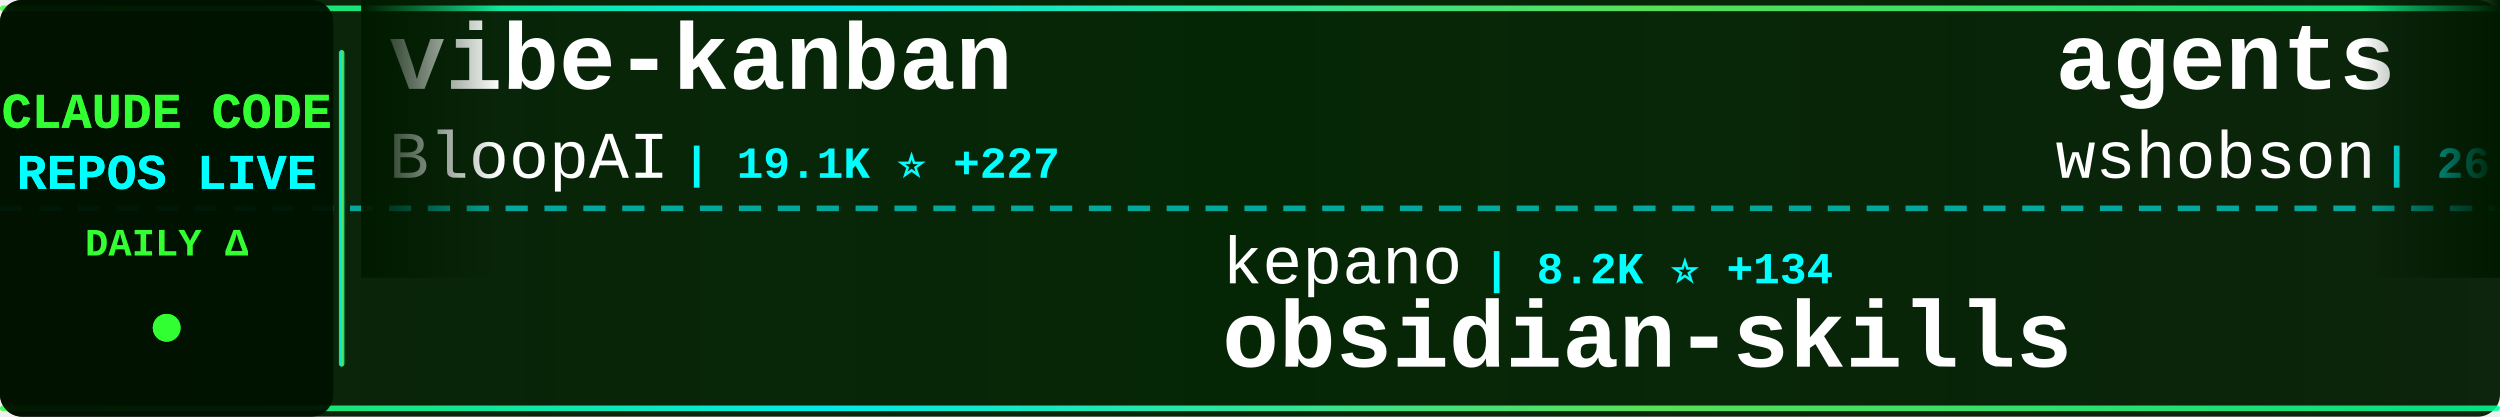
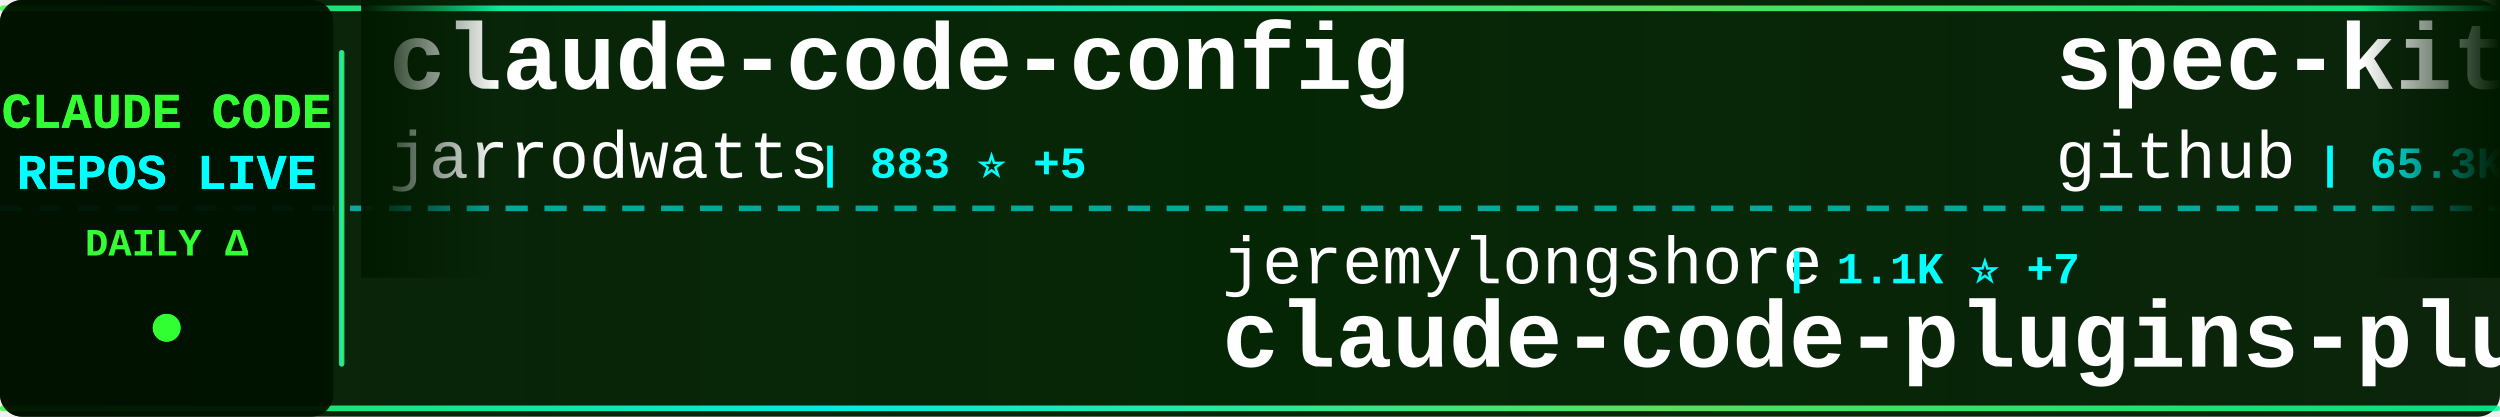
<svg xmlns="http://www.w3.org/2000/svg" width="900" height="150">
  <defs>
    <linearGradient id="tickerBg" x1="0%" y1="0%" x2="100%" y2="0%">
      <stop offset="0%" style="stop-color:#001a00;stop-opacity:0.95" />
      <stop offset="50%" style="stop-color:#002200;stop-opacity:0.98" />
      <stop offset="100%" style="stop-color:#001a00;stop-opacity:0.95" />
    </linearGradient>
    <linearGradient id="borderGrad" x1="0%" y1="0%" x2="100%" y2="0%">
      <stop offset="0%" style="stop-color:#33ff33;stop-opacity:0.85">
        <animate attributeName="stop-opacity" values="0.85;1;0.85" dur="2s" repeatCount="indefinite" />
      </stop>
      <stop offset="33%" style="stop-color:#00ffff;stop-opacity:0.9">
        <animate attributeName="stop-opacity" values="0.9;1;0.9" dur="2.2s" repeatCount="indefinite" />
      </stop>
      <stop offset="66%" style="stop-color:#66ff66;stop-opacity:0.85">
        <animate attributeName="stop-opacity" values="0.85;1;0.85" dur="1.8s" repeatCount="indefinite" />
      </stop>
      <stop offset="100%" style="stop-color:#00ff99;stop-opacity:0.85">
        <animate attributeName="stop-opacity" values="0.85;1;0.85" dur="2s" repeatCount="indefinite" />
      </stop>
    </linearGradient>
    <filter id="textGlow">
      <feGaussianBlur stdDeviation="0.1" result="coloredBlur" />
      <feMerge>
        <feMergeNode in="coloredBlur" />
        <feMergeNode in="SourceGraphic" />
      </feMerge>
    </filter>
    <filter id="metricGlow">
      <feGaussianBlur stdDeviation="0.2" result="coloredBlur" />
      <feMerge>
        <feMergeNode in="coloredBlur" />
        <feMergeNode in="SourceGraphic" />
      </feMerge>
    </filter>
    <linearGradient id="leftFade" x1="0%" y1="0%" x2="100%" y2="0%">
      <stop offset="0%" style="stop-color:#001a00;stop-opacity:1" />
      <stop offset="100%" style="stop-color:#001a00;stop-opacity:0" />
    </linearGradient>
    <linearGradient id="rightFade" x1="0%" y1="0%" x2="100%" y2="0%">
      <stop offset="0%" style="stop-color:#001a00;stop-opacity:0" />
      <stop offset="100%" style="stop-color:#001a00;stop-opacity:1" />
    </linearGradient>
  </defs>
  <rect width="900" height="150" fill="url(#tickerBg)" rx="8" />
  <rect x="0" y="2" width="900" height="2" fill="url(#borderGrad)" rx="1" />
  <rect x="0" y="146" width="900" height="2" fill="url(#borderGrad)" rx="1" />
  <line x1="0" y1="75" x2="900" y2="75" stroke="#00ffff" stroke-width="2" stroke-dasharray="8 6" opacity="0.6" />
  <rect x="0" y="0" width="120" height="150" fill="#001100" opacity="0.95" rx="8" />
  <text x="60" y="46" font-family="'Courier New', monospace" font-size="18" font-weight="bold" fill="#33ff33" text-anchor="middle" filter="url(#textGlow)">
    CLAUDE CODE
  </text>
  <text x="60" y="68" font-family="'Courier New', monospace" font-size="18" font-weight="bold" fill="#00ffff" text-anchor="middle" filter="url(#textGlow)">
    REPOS LIVE
  </text>
  <text x="60" y="92" font-family="'Courier New', monospace" font-size="14" font-weight="bold" fill="#33ff33" text-anchor="middle">
    DAILY Δ
  </text>
  <circle cx="60" cy="118" r="5" fill="#33ff33" filter="url(#metricGlow)">
    <animate attributeName="r" values="4;6;4" dur="1.5s" repeatCount="indefinite" />
    <animate attributeName="opacity" values="0.6;1;0.6" dur="1.5s" repeatCount="indefinite" />
  </circle>
  <rect x="122" y="18" width="2" height="114" fill="url(#borderGrad)" rx="1" />
  <clipPath id="tickerClip">
    <rect x="130" y="0" width="770" height="150" />
  </clipPath>
  <g clip-path="url(#tickerClip)">
    <g id="tickerItems">
      <animateTransform attributeName="transform" attributeType="XML" type="translate" from="0 0" to="-3000 0" dur="54s" repeatCount="indefinite" />
      <g transform="translate(0, 0)">
-         <text x="140" y="32" font-family="'Courier New', monospace" font-size="34" font-weight="bold" fill="#ffffff">vibe-kanban</text>
-         <text x="140" y="64" font-family="'Courier New', monospace" font-size="24" font-weight="normal" fill="#ffffff" opacity="1.0">BloopAI</text>
-         <text x="246" y="64" font-family="'Courier New', monospace" font-size="16" font-weight="bold" fill="#00ffff"> | 19.1K ⭐ +227</text>
+         <text x="140" y="32" font-family="'Courier New', monospace" font-size="34" font-weight="bold" fill="#ffffff">claude-code-config</text>
+         <text x="140" y="64" font-family="'Courier New', monospace" font-size="24" font-weight="normal" fill="#ffffff" opacity="1.0">jarrodwatts</text>
+         <text x="294" y="64" font-family="'Courier New', monospace" font-size="16" font-weight="bold" fill="#00ffff"> | 883 ⭐ +5</text>
      </g>
      <g transform="translate(300, 0)">
-         <text x="140" y="102" font-family="'Courier New', monospace" font-size="24" font-weight="normal" fill="#ffffff" opacity="1.0">kepano</text>
-         <text x="234" y="102" font-family="'Courier New', monospace" font-size="16" font-weight="bold" fill="#00ffff"> | 8.2K ⭐ +134</text>
-         <text x="140" y="132" font-family="'Courier New', monospace" font-size="34" font-weight="bold" fill="#ffffff">obsidian-skills</text>
+         <text x="140" y="102" font-family="'Courier New', monospace" font-size="24" font-weight="normal" fill="#ffffff" opacity="1.0">jeremylongshore</text>
+         <text x="342" y="102" font-family="'Courier New', monospace" font-size="16" font-weight="bold" fill="#00ffff"> | 1.1K ⭐ +7</text>
+         <text x="140" y="132" font-family="'Courier New', monospace" font-size="34" font-weight="bold" fill="#ffffff">claude-code-plugins-plus...</text>
      </g>
      <g transform="translate(600, 0)">
-         <text x="140" y="32" font-family="'Courier New', monospace" font-size="34" font-weight="bold" fill="#ffffff">agents</text>
-         <text x="140" y="64" font-family="'Courier New', monospace" font-size="24" font-weight="normal" fill="#ffffff" opacity="1.0">wshobson</text>
-         <text x="258" y="64" font-family="'Courier New', monospace" font-size="16" font-weight="bold" fill="#00ffff"> | 26.9K ⭐ +136</text>
+         <text x="140" y="32" font-family="'Courier New', monospace" font-size="34" font-weight="bold" fill="#ffffff">spec-kit</text>
+         <text x="140" y="64" font-family="'Courier New', monospace" font-size="24" font-weight="normal" fill="#ffffff" opacity="1.0">github</text>
+         <text x="234" y="64" font-family="'Courier New', monospace" font-size="16" font-weight="bold" fill="#00ffff"> | 65.3K ⭐ +283</text>
      </g>
      <g transform="translate(900, 0)">
-         <text x="140" y="102" font-family="'Courier New', monospace" font-size="24" font-weight="normal" fill="#ffffff" opacity="1.0">obra</text>
-         <text x="210" y="102" font-family="'Courier New', monospace" font-size="16" font-weight="bold" fill="#00ffff"> | 36.6K ⭐ +993</text>
-         <text x="140" y="132" font-family="'Courier New', monospace" font-size="34" font-weight="bold" fill="#ffffff">superpowers</text>
+         <text x="140" y="102" font-family="'Courier New', monospace" font-size="24" font-weight="normal" fill="#ffffff" opacity="1.0">Yuyz0112</text>
+         <text x="258" y="102" font-family="'Courier New', monospace" font-size="16" font-weight="bold" fill="#00ffff"> | 2.0K ⭐ +6</text>
+         <text x="140" y="132" font-family="'Courier New', monospace" font-size="34" font-weight="bold" fill="#ffffff">claude-code-reverse</text>
      </g>
      <g transform="translate(1200, 0)">
-         <text x="140" y="32" font-family="'Courier New', monospace" font-size="34" font-weight="bold" fill="#ffffff">claude-code-requirements...</text>
-         <text x="140" y="64" font-family="'Courier New', monospace" font-size="24" font-weight="normal" fill="#ffffff" opacity="1.0">rizethereum</text>
-         <text x="294" y="64" font-family="'Courier New', monospace" font-size="16" font-weight="bold" fill="#00ffff"> | 1.7K ⭐ +1</text>
+         <text x="140" y="32" font-family="'Courier New', monospace" font-size="34" font-weight="bold" fill="#ffffff">claude-code-demo</text>
+         <text x="140" y="64" font-family="'Courier New', monospace" font-size="24" font-weight="normal" fill="#ffffff" opacity="1.0">gurusup</text>
+         <text x="246" y="64" font-family="'Courier New', monospace" font-size="16" font-weight="bold" fill="#00ffff"> | 71 ⭐</text>
      </g>
      <g transform="translate(1500, 0)">
-         <text x="140" y="102" font-family="'Courier New', monospace" font-size="24" font-weight="normal" fill="#ffffff" opacity="1.0">siteboon</text>
-         <text x="258" y="102" font-family="'Courier New', monospace" font-size="16" font-weight="bold" fill="#00ffff"> | 5.7K ⭐ +28</text>
-         <text x="140" y="132" font-family="'Courier New', monospace" font-size="34" font-weight="bold" fill="#ffffff">claudecodeui</text>
+         <text x="140" y="102" font-family="'Courier New', monospace" font-size="24" font-weight="normal" fill="#ffffff" opacity="1.0">JessyTsui</text>
+         <text x="270" y="102" font-family="'Courier New', monospace" font-size="16" font-weight="bold" fill="#00ffff"> | 975 ⭐ +1</text>
+         <text x="140" y="132" font-family="'Courier New', monospace" font-size="34" font-weight="bold" fill="#ffffff">Claude-Code-Remote</text>
      </g>
      <g transform="translate(1800, 0)">
-         <text x="140" y="32" font-family="'Courier New', monospace" font-size="34" font-weight="bold" fill="#ffffff">claude-skills</text>
-         <text x="140" y="64" font-family="'Courier New', monospace" font-size="24" font-weight="normal" fill="#ffffff" opacity="1.0">alirezarezvani</text>
-         <text x="330" y="64" font-family="'Courier New', monospace" font-size="16" font-weight="bold" fill="#00ffff"> | 1.4K ⭐ +25</text>
+         <text x="140" y="32" font-family="'Courier New', monospace" font-size="34" font-weight="bold" fill="#ffffff">sc-claude-code-files</text>
+         <text x="140" y="64" font-family="'Courier New', monospace" font-size="24" font-weight="normal" fill="#ffffff" opacity="1.0">https-deeplearning-ai</text>
+         <text x="414" y="64" font-family="'Courier New', monospace" font-size="16" font-weight="bold" fill="#00ffff"> | 377 ⭐ +1</text>
      </g>
      <g transform="translate(2100, 0)">
-         <text x="140" y="102" font-family="'Courier New', monospace" font-size="24" font-weight="normal" fill="#ffffff" opacity="1.0">severity1</text>
-         <text x="270" y="102" font-family="'Courier New', monospace" font-size="16" font-weight="bold" fill="#00ffff"> | 1.1K ⭐ +4</text>
-         <text x="140" y="132" font-family="'Courier New', monospace" font-size="34" font-weight="bold" fill="#ffffff">claude-code-prompt-impro...</text>
+         <text x="140" y="102" font-family="'Courier New', monospace" font-size="24" font-weight="normal" fill="#ffffff" opacity="1.0">alirezarezvani</text>
+         <text x="330" y="102" font-family="'Courier New', monospace" font-size="16" font-weight="bold" fill="#00ffff"> | 457 ⭐ +2</text>
+         <text x="140" y="132" font-family="'Courier New', monospace" font-size="34" font-weight="bold" fill="#ffffff">claude-code-tresor</text>
      </g>
      <g transform="translate(2400, 0)">
-         <text x="140" y="32" font-family="'Courier New', monospace" font-size="34" font-weight="bold" fill="#ffffff">vibe-coding</text>
-         <text x="140" y="64" font-family="'Courier New', monospace" font-size="24" font-weight="normal" fill="#ffffff" opacity="1.0">EnzeD</text>
-         <text x="222" y="64" font-family="'Courier New', monospace" font-size="16" font-weight="bold" fill="#00ffff"> | 3.8K ⭐ +12</text>
+         <text x="140" y="32" font-family="'Courier New', monospace" font-size="34" font-weight="bold" fill="#ffffff">ralph-claude-code</text>
+         <text x="140" y="64" font-family="'Courier New', monospace" font-size="24" font-weight="normal" fill="#ffffff" opacity="1.0">DmitrySolana</text>
+         <text x="306" y="64" font-family="'Courier New', monospace" font-size="16" font-weight="bold" fill="#00ffff"> | 1.2K ⭐ +2</text>
      </g>
      <g transform="translate(2700, 0)">
-         <text x="140" y="102" font-family="'Courier New', monospace" font-size="24" font-weight="normal" fill="#ffffff" opacity="1.0">anomalyco</text>
-         <text x="270" y="102" font-family="'Courier New', monospace" font-size="16" font-weight="bold" fill="#00ffff"> | 88.3K ⭐ +1.4K</text>
-         <text x="140" y="132" font-family="'Courier New', monospace" font-size="34" font-weight="bold" fill="#ffffff">opencode</text>
+         <text x="140" y="102" font-family="'Courier New', monospace" font-size="24" font-weight="normal" fill="#ffffff" opacity="1.0">centminmod</text>
+         <text x="282" y="102" font-family="'Courier New', monospace" font-size="16" font-weight="bold" fill="#00ffff"> | 1.7K ⭐ +11</text>
+         <text x="140" y="132" font-family="'Courier New', monospace" font-size="34" font-weight="bold" fill="#ffffff">my-claude-code-setup</text>
      </g>
      <g transform="translate(3000, 0)">
-         <text x="140" y="32" font-family="'Courier New', monospace" font-size="34" font-weight="bold" fill="#ffffff">vibe-kanban</text>
-         <text x="140" y="64" font-family="'Courier New', monospace" font-size="24" font-weight="normal" fill="#ffffff" opacity="1.0">BloopAI</text>
-         <text x="246" y="64" font-family="'Courier New', monospace" font-size="16" font-weight="bold" fill="#00ffff"> | 19.1K ⭐ +227</text>
+         <text x="140" y="32" font-family="'Courier New', monospace" font-size="34" font-weight="bold" fill="#ffffff">claude-code-config</text>
+         <text x="140" y="64" font-family="'Courier New', monospace" font-size="24" font-weight="normal" fill="#ffffff" opacity="1.0">jarrodwatts</text>
+         <text x="294" y="64" font-family="'Courier New', monospace" font-size="16" font-weight="bold" fill="#00ffff"> | 883 ⭐ +5</text>
      </g>
      <g transform="translate(3300, 0)">
-         <text x="140" y="102" font-family="'Courier New', monospace" font-size="24" font-weight="normal" fill="#ffffff" opacity="1.0">kepano</text>
-         <text x="234" y="102" font-family="'Courier New', monospace" font-size="16" font-weight="bold" fill="#00ffff"> | 8.2K ⭐ +134</text>
-         <text x="140" y="132" font-family="'Courier New', monospace" font-size="34" font-weight="bold" fill="#ffffff">obsidian-skills</text>
+         <text x="140" y="102" font-family="'Courier New', monospace" font-size="24" font-weight="normal" fill="#ffffff" opacity="1.0">jeremylongshore</text>
+         <text x="342" y="102" font-family="'Courier New', monospace" font-size="16" font-weight="bold" fill="#00ffff"> | 1.1K ⭐ +7</text>
+         <text x="140" y="132" font-family="'Courier New', monospace" font-size="34" font-weight="bold" fill="#ffffff">claude-code-plugins-plus...</text>
      </g>
      <g transform="translate(3600, 0)">
-         <text x="140" y="32" font-family="'Courier New', monospace" font-size="34" font-weight="bold" fill="#ffffff">agents</text>
-         <text x="140" y="64" font-family="'Courier New', monospace" font-size="24" font-weight="normal" fill="#ffffff" opacity="1.0">wshobson</text>
-         <text x="258" y="64" font-family="'Courier New', monospace" font-size="16" font-weight="bold" fill="#00ffff"> | 26.9K ⭐ +136</text>
+         <text x="140" y="32" font-family="'Courier New', monospace" font-size="34" font-weight="bold" fill="#ffffff">spec-kit</text>
+         <text x="140" y="64" font-family="'Courier New', monospace" font-size="24" font-weight="normal" fill="#ffffff" opacity="1.0">github</text>
+         <text x="234" y="64" font-family="'Courier New', monospace" font-size="16" font-weight="bold" fill="#00ffff"> | 65.3K ⭐ +283</text>
      </g>
      <g transform="translate(3900, 0)">
-         <text x="140" y="102" font-family="'Courier New', monospace" font-size="24" font-weight="normal" fill="#ffffff" opacity="1.0">obra</text>
-         <text x="210" y="102" font-family="'Courier New', monospace" font-size="16" font-weight="bold" fill="#00ffff"> | 36.6K ⭐ +993</text>
-         <text x="140" y="132" font-family="'Courier New', monospace" font-size="34" font-weight="bold" fill="#ffffff">superpowers</text>
+         <text x="140" y="102" font-family="'Courier New', monospace" font-size="24" font-weight="normal" fill="#ffffff" opacity="1.0">Yuyz0112</text>
+         <text x="258" y="102" font-family="'Courier New', monospace" font-size="16" font-weight="bold" fill="#00ffff"> | 2.0K ⭐ +6</text>
+         <text x="140" y="132" font-family="'Courier New', monospace" font-size="34" font-weight="bold" fill="#ffffff">claude-code-reverse</text>
      </g>
    </g>
  </g>
  <rect x="130" y="0" width="50" height="100" fill="url(#leftFade)" />
  <rect x="850" y="0" width="50" height="100" fill="url(#rightFade)" />
</svg>
